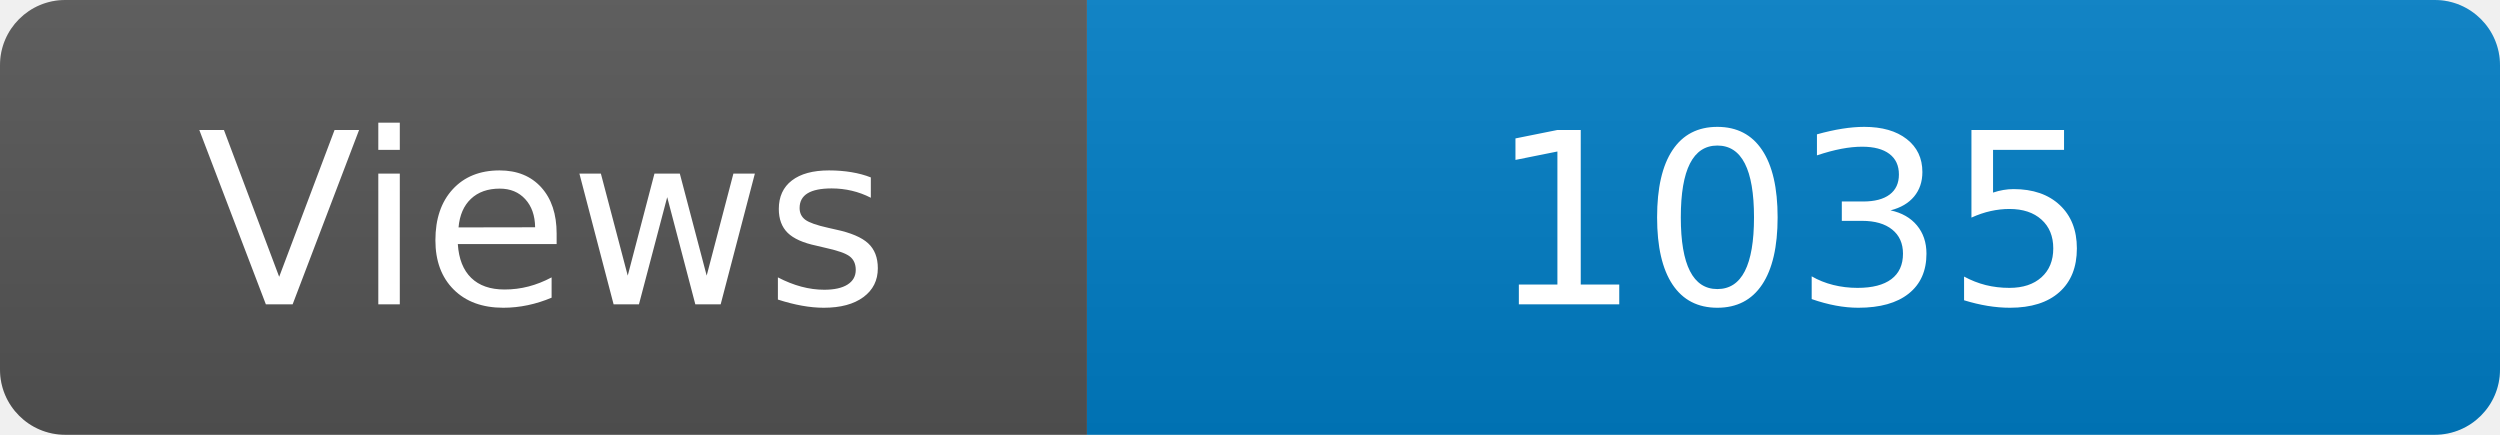
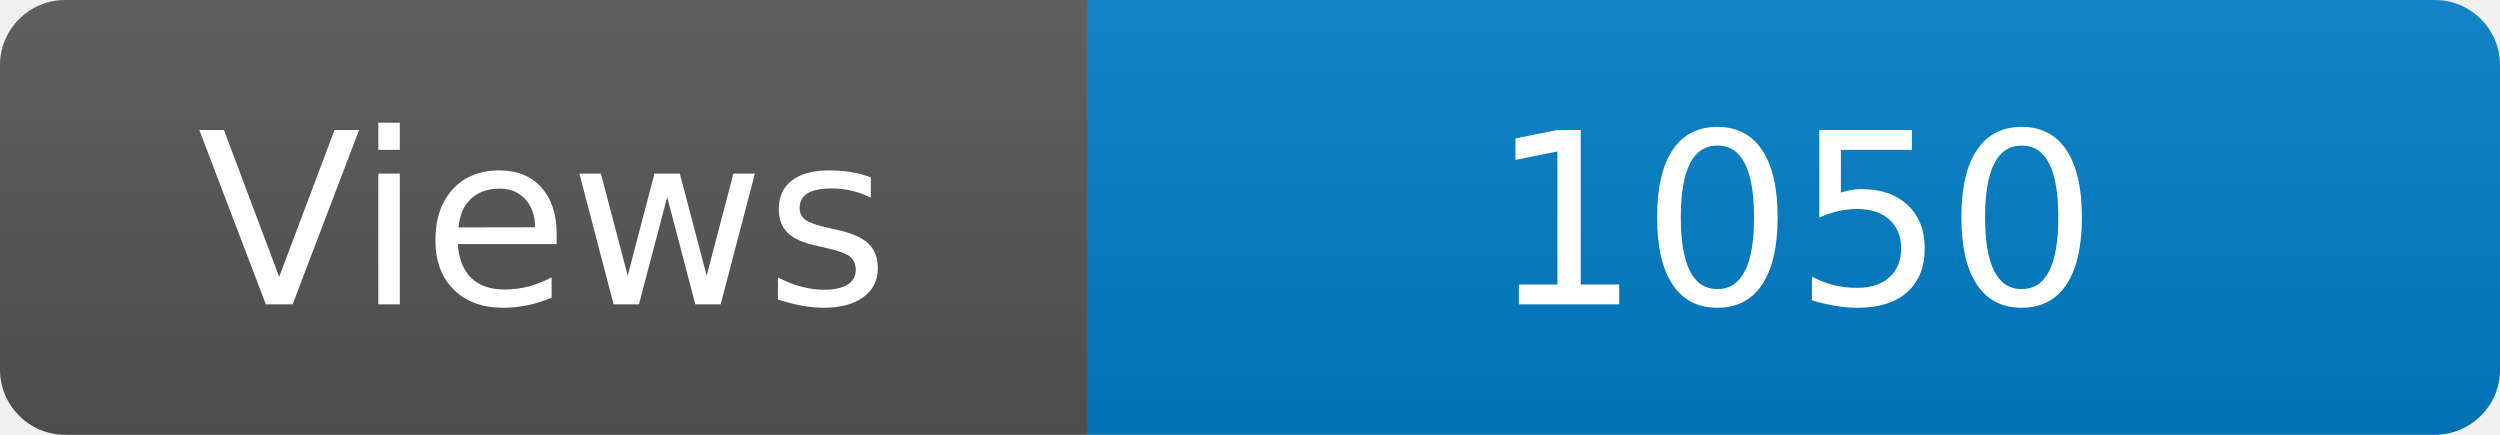
<svg xmlns="http://www.w3.org/2000/svg" width="115" height="20" role="img" aria-label="Maintained?: yes">
  <linearGradient id="s" x2="0" y2="100%">
    <stop offset="0" stop-color="#bbb" stop-opacity=".1" />
    <stop offset="1" stop-opacity=".1" />
  </linearGradient>
  <clipPath id="r">
    <rect width="115" height="20" rx="3" fill="#fff" />
  </clipPath>
  <g clip-path="url(#r)">
    <rect width="50" height="20" fill="#555" />
    <rect x="50" width="160" height="20" fill="#007ec6" />
    <rect width="115" height="20" fill="url(#s)" />
  </g>
  <g fill="#fff" text-anchor="middle" font-family="Verdana,Geneva,DejaVu Sans,sans-serif" font-size="110">
    <text x="250" y="140" transform="scale(.1)" fill="#fff">Views</text>
-     <text x="825" y="140" transform="scale(.1)" fill="#fff">1035</text>
+     <text x="825" y="140" transform="scale(.1)" fill="#fff">1050</text>
  </g>
</svg>
